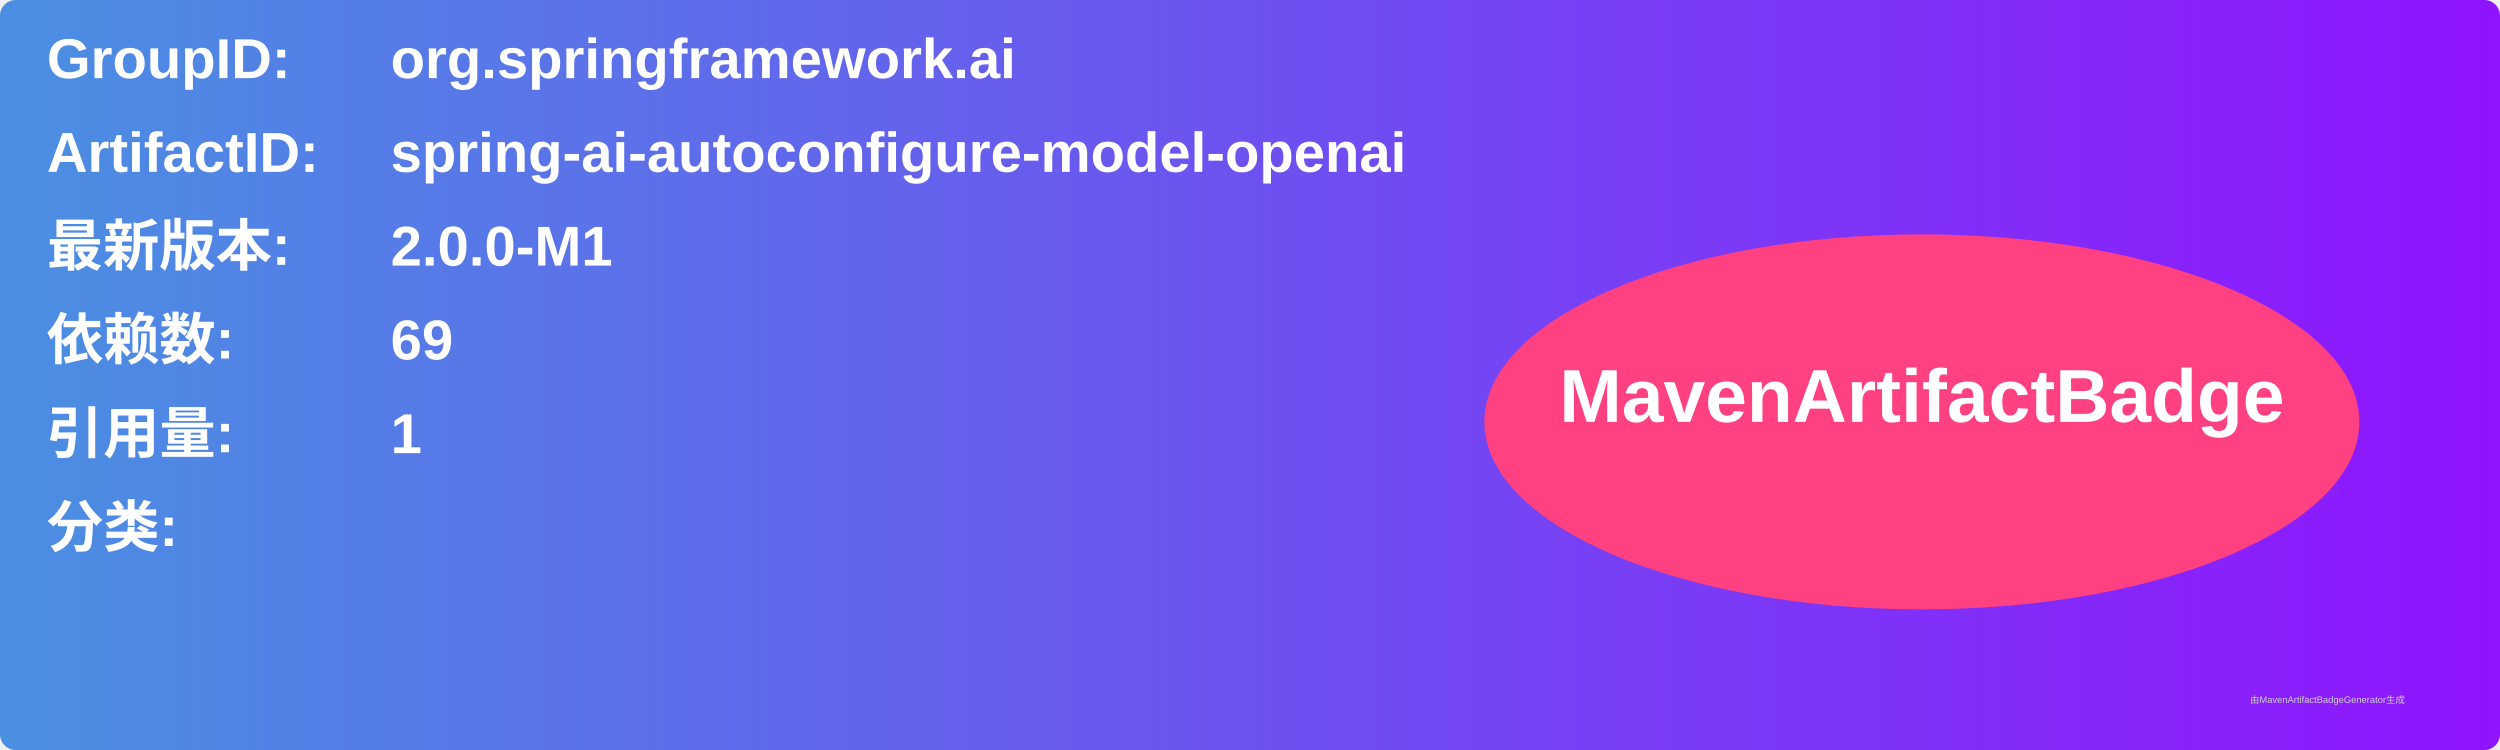
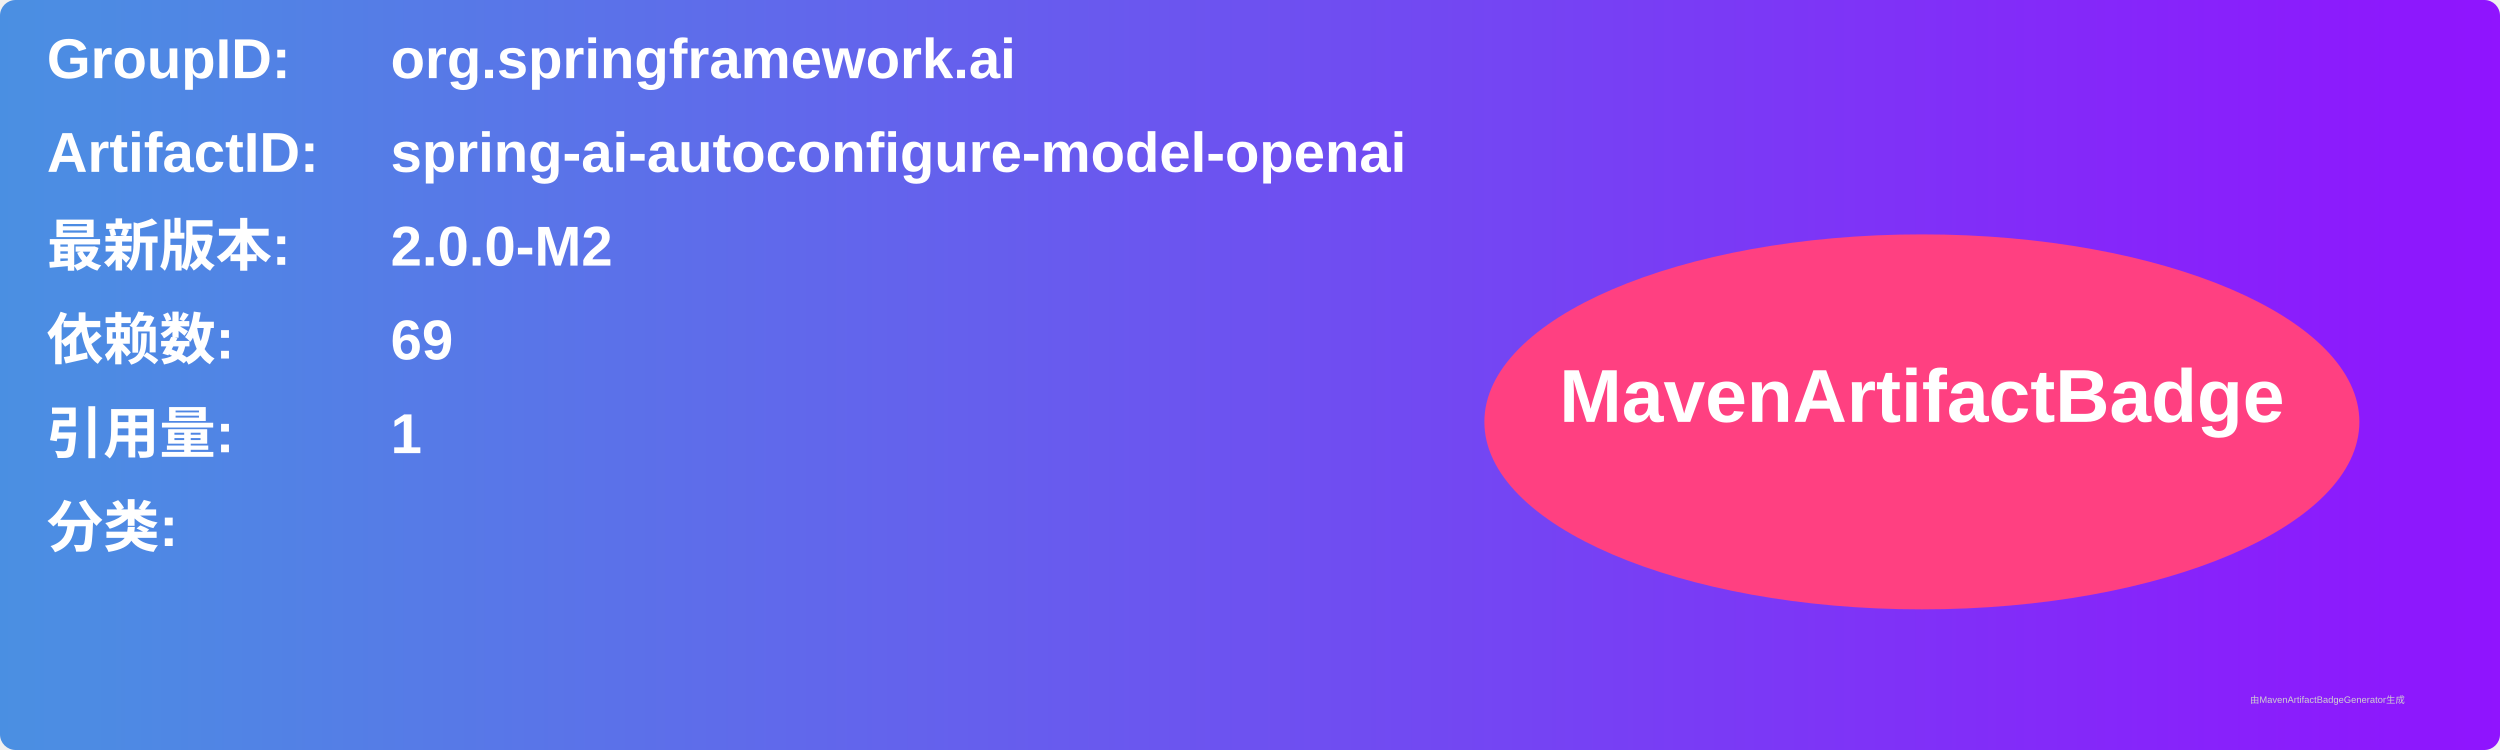
<svg xmlns="http://www.w3.org/2000/svg" width="800" height="240" viewBox="0 0 800 240">
  <linearGradient id="grad" x1="0%" y1="0%" x2="100%" y2="0%">
    <stop offset="0%" stop-color="#4a90e2" />
    <stop offset="100%" stop-color="#9013fe" />
  </linearGradient>
  <rect width="100%" height="100%" rx="5" ry="5" fill="url(#grad)" />
  <g transform="translate(15, 15)">
    <text x="0" y="10" font-family="Arial" font-size="18" fill="white" font-weight="bold" width="260">GroupID:</text>
    <text x="110" y="10" font-family="Arial" font-size="18" fill="white" font-weight="bold" width="460">org.springframework.ai</text>
    <text x="0" y="40" font-family="Arial" font-size="18" fill="white" font-weight="bold" width="260">ArtifactID:</text>
    <text x="110" y="40" font-family="Arial" font-size="18" fill="white" font-weight="bold" width="460">spring-ai-autoconfigure-model-openai</text>
    <text x="0" y="70" font-family="Arial" font-size="18" fill="white" font-weight="bold">最新版本:</text>
    <text x="110" y="70" font-family="Arial" font-size="18" fill="white" font-weight="bold">
-       <tspan font-weight="bold">2.0.0-M1</tspan>
+       <tspan font-weight="bold">2.0.0-M2</tspan>
    </text>
    <text x="0" y="100" font-family="Arial" font-size="18" fill="white" font-weight="bold">依赖数: </text>
    <text x="110" y="100" font-family="Arial" font-size="18" fill="white">
      <tspan font-weight="bold">69</tspan>
    </text>
    <text x="0" y="130" font-family="Arial" font-size="18" fill="white" font-weight="bold">引用量: </text>
    <text x="110" y="130" font-family="Arial" font-size="18" fill="white">
      <tspan font-weight="bold">1</tspan>
    </text>
    <text x="0" y="160" font-family="Arial" font-size="18" fill="white" font-weight="bold">分类:</text>
    <text x="10" y="190" font-family="Arial" font-size="10" fill="white">
      <tspan font-weight="bold" />
    </text>
    <ellipse cx="600" cy="120" rx="140" ry="60" fill="#ff4081" />
    <text x="600" y="120" text-anchor="middle" font-family="Arial" font-size="24" fill="white" font-weight="bold">MavenArtifactBadge</text>
  </g>
  <text x="720" y="225" font-family="Arial" font-size="3" fill="#d0d0d0">由MavenArtifactBadgeGenerator生成</text>
</svg>
